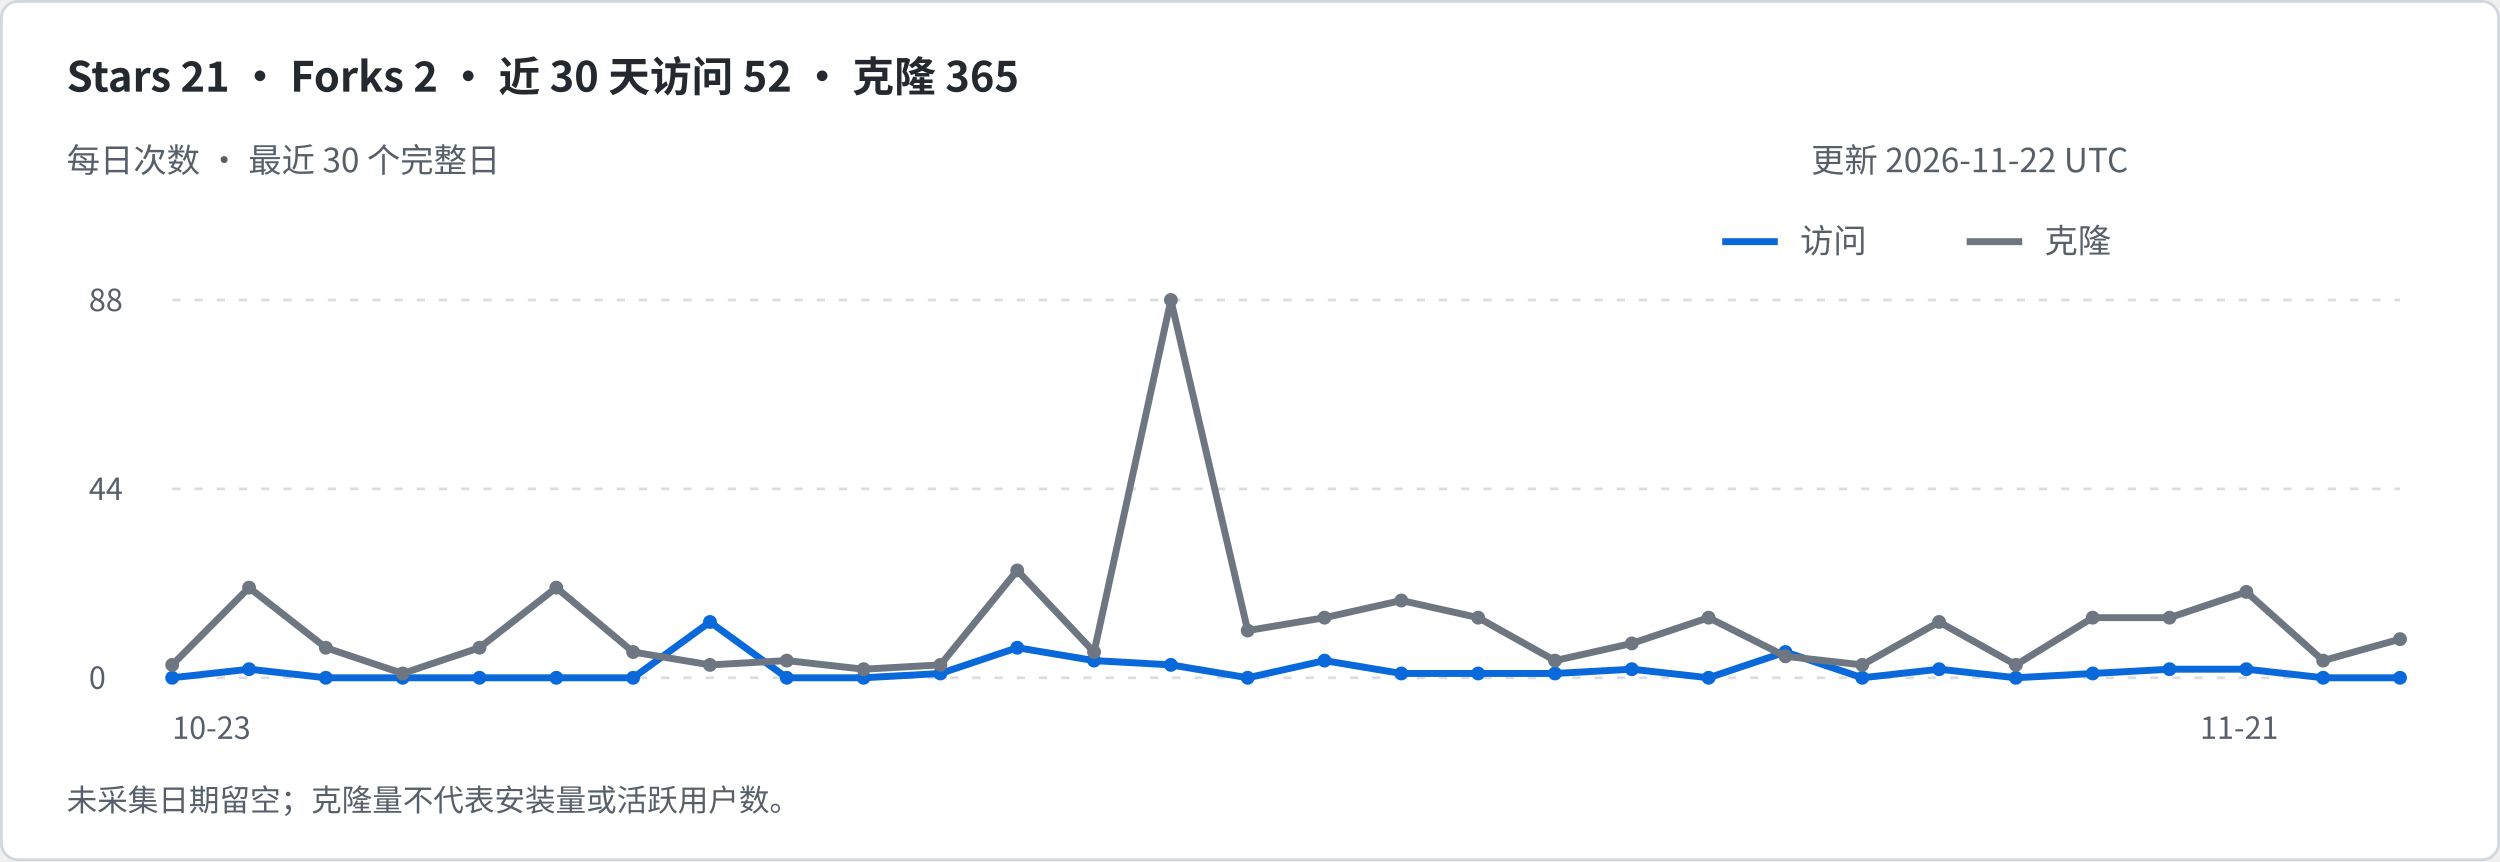
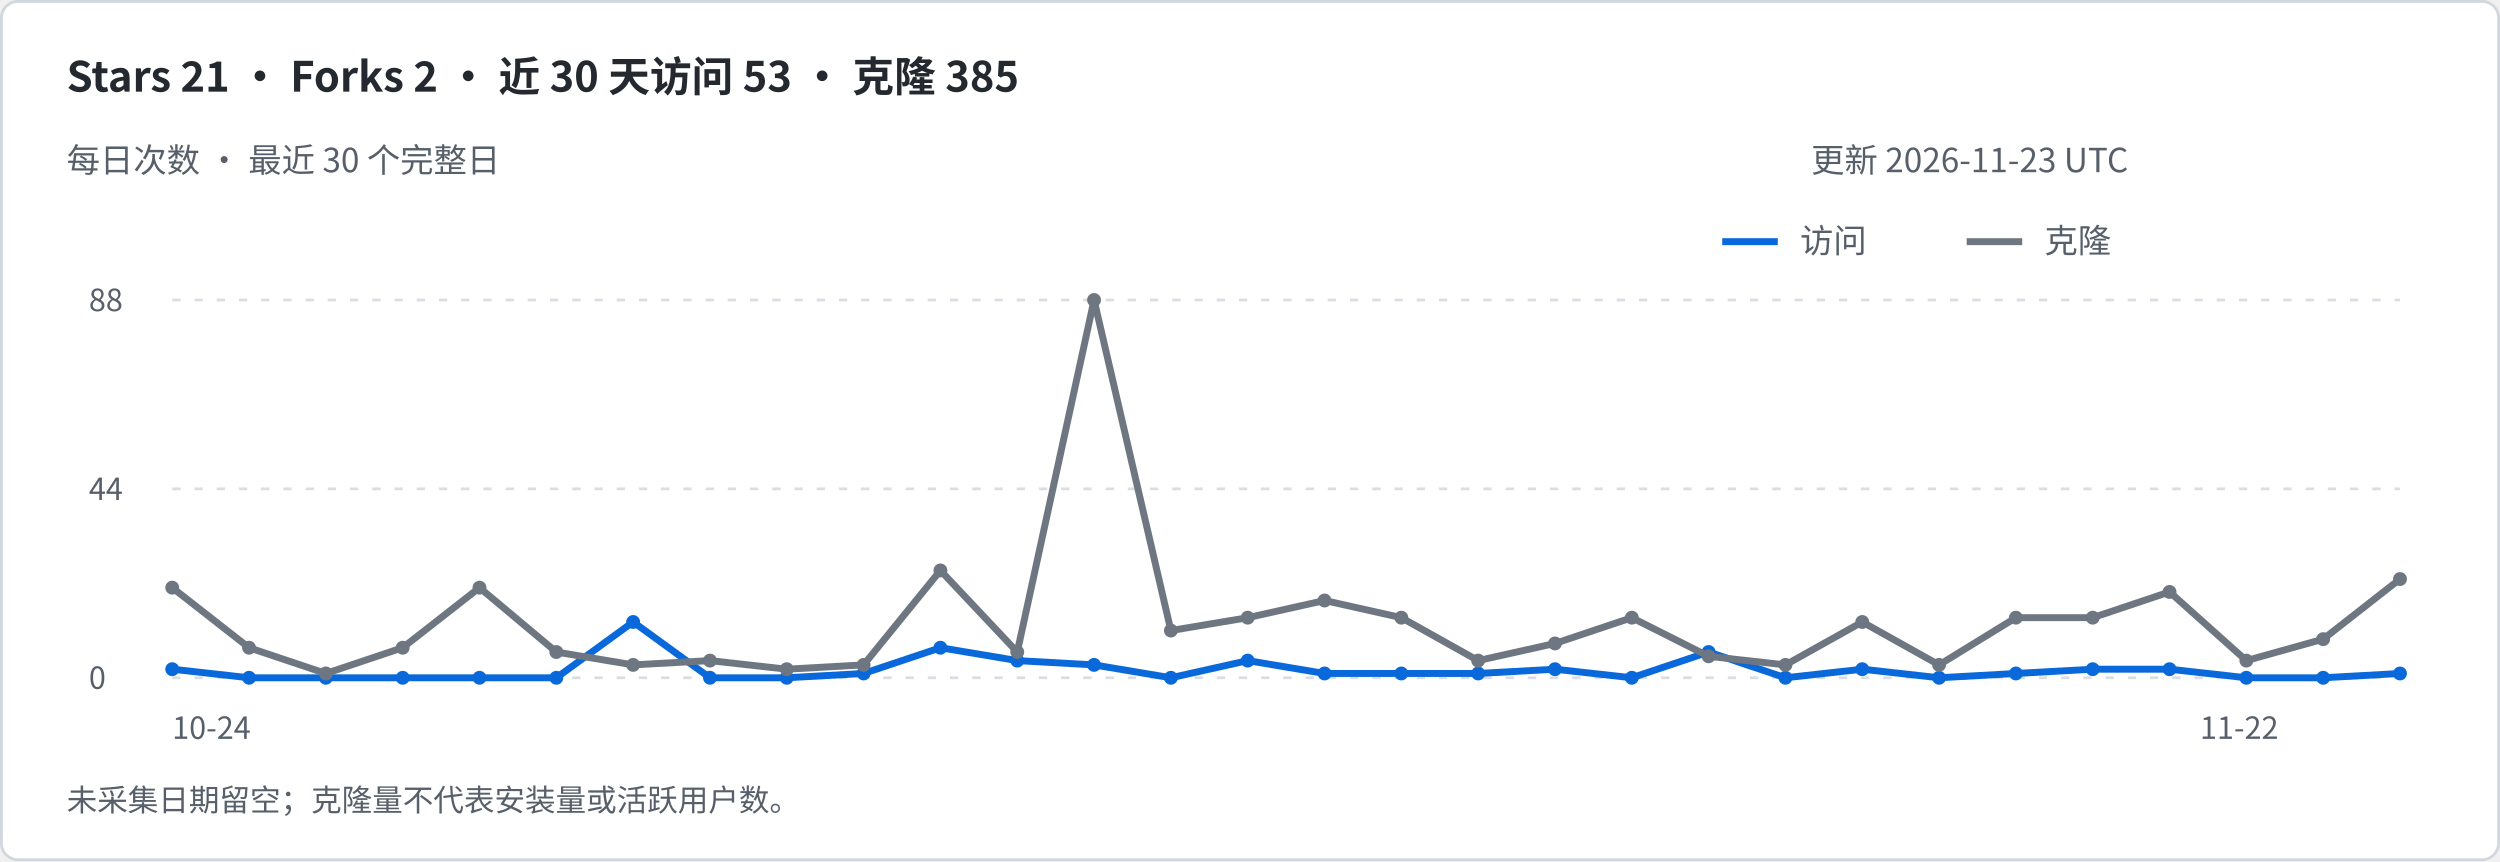
<svg xmlns="http://www.w3.org/2000/svg" width="900" height="310" viewBox="0 0 900 310" role="img" aria-labelledby="title desc">
  <rect x=".5" y=".5" width="899" height="309" rx="6" fill="#ffffff" stroke="#d0d7de" />
  <g font-family="-apple-system,BlinkMacSystemFont,Segoe UI,Noto Sans CJK SC,sans-serif">
-     <text x="24" y="33" font-size="15" fill="#24292f" font-weight="600">Stars 21   ·   Forks 2   ·   近 30 天访问 52   ·   克隆 365</text>
+     <text x="24" y="33" font-size="15" fill="#24292f" font-weight="600">Stars 21   ·   Forks 2   ·   近 30 天访问 53   ·   克隆 385</text>
    <text x="24" y="62" font-size="12" fill="#57606a" font-weight="400">每日次数 · 最近 30 个完整日</text>
-     <text x="652" y="62" font-size="12" fill="#57606a" font-weight="400">更新 2026-11-22 UTC</text>
+     <text x="652" y="62" font-size="12" fill="#57606a" font-weight="400">更新 2026-11-23 UTC</text>
    <path d="M620 87h20" stroke="#0969da" stroke-width="2.5" />
    <text x="648" y="91" font-size="12" fill="#57606a" font-weight="400">访问</text>
    <path d="M708 87h20" stroke="#6e7781" stroke-width="2.5" />
    <text x="736" y="91" font-size="12" fill="#57606a" font-weight="400">克隆</text>
    <path d="M62 244h802" stroke="#d8dee4" stroke-dasharray="3 5" />
    <text x="32" y="248" font-size="11" fill="#57606a" font-weight="400">0</text>
    <path d="M62 176.0h802" stroke="#d8dee4" stroke-dasharray="3 5" />
    <text x="32" y="180.0" font-size="11" fill="#57606a" font-weight="400">44</text>
    <path d="M62 108h802" stroke="#d8dee4" stroke-dasharray="3 5" />
    <text x="32" y="112" font-size="11" fill="#57606a" font-weight="400">88</text>
-     <path d="M62.00 244.00 L89.66 240.91 L117.31 244.00 L144.97 244.00 L172.62 244.00 L200.28 244.00 L227.93 244.00 L255.59 223.91 L283.24 244.00 L310.90 244.00 L338.55 242.45 L366.21 233.18 L393.86 237.82 L421.52 239.36 L449.17 244.00 L476.83 237.82 L504.48 242.45 L532.14 242.45 L559.79 242.45 L587.45 240.91 L615.10 244.00 L642.76 234.73 L670.41 244.00 L698.07 240.91 L725.72 244.00 L753.38 242.45 L781.03 240.91 L808.69 240.91 L836.34 244.00 L864.00 244.00" fill="none" stroke="#0969da" stroke-width="2.5" stroke-linejoin="round" />
-     <circle cx="62.00" cy="244.00" r="2.5" fill="#0969da" />
-     <circle cx="89.66" cy="240.91" r="2.5" fill="#0969da" />
+     <path d="M62.00 240.91 L89.66 244.00 L117.31 244.00 L144.97 244.00 L172.62 244.00 L200.28 244.00 L227.93 223.91 L255.59 244.00 L283.24 244.00 L310.90 242.45 L338.55 233.18 L366.21 237.82 L393.86 239.36 L421.52 244.00 L449.17 237.82 L476.83 242.45 L504.48 242.45 L532.14 242.45 L559.79 240.91 L587.45 244.00 L615.10 234.73 L642.76 244.00 L670.41 240.91 L698.07 244.00 L725.72 242.45 L753.38 240.91 L781.03 240.91 L808.69 244.00 L836.34 244.00 L864.00 242.45" fill="none" stroke="#0969da" stroke-width="2.5" stroke-linejoin="round" />
+     <circle cx="62.00" cy="240.91" r="2.5" fill="#0969da" />
+     <circle cx="89.66" cy="244.00" r="2.5" fill="#0969da" />
    <circle cx="117.31" cy="244.00" r="2.5" fill="#0969da" />
    <circle cx="144.97" cy="244.00" r="2.5" fill="#0969da" />
    <circle cx="172.62" cy="244.00" r="2.5" fill="#0969da" />
    <circle cx="200.28" cy="244.00" r="2.5" fill="#0969da" />
-     <circle cx="227.93" cy="244.00" r="2.5" fill="#0969da" />
-     <circle cx="255.59" cy="223.91" r="2.5" fill="#0969da" />
+     <circle cx="227.93" cy="223.91" r="2.5" fill="#0969da" />
+     <circle cx="255.59" cy="244.00" r="2.5" fill="#0969da" />
    <circle cx="283.24" cy="244.00" r="2.5" fill="#0969da" />
-     <circle cx="310.90" cy="244.00" r="2.5" fill="#0969da" />
-     <circle cx="338.55" cy="242.45" r="2.5" fill="#0969da" />
-     <circle cx="366.21" cy="233.18" r="2.5" fill="#0969da" />
-     <circle cx="393.86" cy="237.82" r="2.5" fill="#0969da" />
-     <circle cx="421.52" cy="239.36" r="2.5" fill="#0969da" />
-     <circle cx="449.17" cy="244.00" r="2.5" fill="#0969da" />
-     <circle cx="476.83" cy="237.82" r="2.5" fill="#0969da" />
+     <circle cx="310.90" cy="242.45" r="2.5" fill="#0969da" />
+     <circle cx="338.55" cy="233.18" r="2.5" fill="#0969da" />
+     <circle cx="366.21" cy="237.82" r="2.5" fill="#0969da" />
+     <circle cx="393.86" cy="239.36" r="2.5" fill="#0969da" />
+     <circle cx="421.52" cy="244.00" r="2.5" fill="#0969da" />
+     <circle cx="449.17" cy="237.82" r="2.5" fill="#0969da" />
+     <circle cx="476.83" cy="242.45" r="2.5" fill="#0969da" />
    <circle cx="504.48" cy="242.45" r="2.5" fill="#0969da" />
    <circle cx="532.14" cy="242.45" r="2.5" fill="#0969da" />
-     <circle cx="559.79" cy="242.45" r="2.5" fill="#0969da" />
-     <circle cx="587.45" cy="240.91" r="2.5" fill="#0969da" />
-     <circle cx="615.10" cy="244.00" r="2.5" fill="#0969da" />
-     <circle cx="642.76" cy="234.73" r="2.5" fill="#0969da" />
-     <circle cx="670.41" cy="244.00" r="2.5" fill="#0969da" />
-     <circle cx="698.07" cy="240.91" r="2.5" fill="#0969da" />
-     <circle cx="725.72" cy="244.00" r="2.5" fill="#0969da" />
-     <circle cx="753.38" cy="242.45" r="2.5" fill="#0969da" />
+     <circle cx="559.79" cy="240.91" r="2.5" fill="#0969da" />
+     <circle cx="587.45" cy="244.00" r="2.5" fill="#0969da" />
+     <circle cx="615.10" cy="234.73" r="2.5" fill="#0969da" />
+     <circle cx="642.76" cy="244.00" r="2.5" fill="#0969da" />
+     <circle cx="670.41" cy="240.91" r="2.5" fill="#0969da" />
+     <circle cx="698.07" cy="244.00" r="2.5" fill="#0969da" />
+     <circle cx="725.72" cy="242.45" r="2.5" fill="#0969da" />
+     <circle cx="753.38" cy="240.91" r="2.5" fill="#0969da" />
    <circle cx="781.03" cy="240.91" r="2.5" fill="#0969da" />
-     <circle cx="808.69" cy="240.91" r="2.5" fill="#0969da" />
+     <circle cx="808.69" cy="244.00" r="2.5" fill="#0969da" />
    <circle cx="836.34" cy="244.00" r="2.5" fill="#0969da" />
-     <circle cx="864.00" cy="244.00" r="2.5" fill="#0969da" />
-     <text x="62" y="266" font-size="11" fill="#57606a" font-weight="400">10-23</text>
-     <text x="792" y="266" font-size="11" fill="#57606a" font-weight="400">11-21</text>
-     <path d="M62.00 239.36 L89.66 211.55 L117.31 233.18 L144.97 242.45 L172.62 233.18 L200.28 211.55 L227.93 234.73 L255.59 239.36 L283.24 237.82 L310.90 240.91 L338.55 239.36 L366.21 205.36 L393.86 234.73 L421.52 108.00 L449.17 227.00 L476.83 222.36 L504.48 216.18 L532.14 222.36 L559.79 237.82 L587.45 231.64 L615.10 222.36 L642.76 236.27 L670.41 239.36 L698.07 223.91 L725.72 239.36 L753.38 222.36 L781.03 222.36 L808.69 213.09 L836.34 237.82 L864.00 230.09" fill="none" stroke="#6e7781" stroke-width="2.5" stroke-linejoin="round" />
-     <circle cx="62.00" cy="239.36" r="2.5" fill="#6e7781" />
-     <circle cx="89.66" cy="211.55" r="2.5" fill="#6e7781" />
-     <circle cx="117.31" cy="233.18" r="2.5" fill="#6e7781" />
-     <circle cx="144.97" cy="242.45" r="2.5" fill="#6e7781" />
-     <circle cx="172.62" cy="233.18" r="2.5" fill="#6e7781" />
-     <circle cx="200.28" cy="211.55" r="2.5" fill="#6e7781" />
-     <circle cx="227.93" cy="234.73" r="2.5" fill="#6e7781" />
-     <circle cx="255.59" cy="239.36" r="2.5" fill="#6e7781" />
-     <circle cx="283.24" cy="237.82" r="2.5" fill="#6e7781" />
-     <circle cx="310.90" cy="240.91" r="2.5" fill="#6e7781" />
-     <circle cx="338.55" cy="239.36" r="2.5" fill="#6e7781" />
-     <circle cx="366.21" cy="205.36" r="2.5" fill="#6e7781" />
-     <circle cx="393.86" cy="234.73" r="2.5" fill="#6e7781" />
-     <circle cx="421.52" cy="108.00" r="2.5" fill="#6e7781" />
-     <circle cx="449.17" cy="227.00" r="2.5" fill="#6e7781" />
-     <circle cx="476.83" cy="222.36" r="2.5" fill="#6e7781" />
-     <circle cx="504.48" cy="216.18" r="2.5" fill="#6e7781" />
-     <circle cx="532.14" cy="222.36" r="2.5" fill="#6e7781" />
-     <circle cx="559.79" cy="237.82" r="2.5" fill="#6e7781" />
-     <circle cx="587.45" cy="231.64" r="2.5" fill="#6e7781" />
-     <circle cx="615.10" cy="222.36" r="2.5" fill="#6e7781" />
-     <circle cx="642.76" cy="236.27" r="2.5" fill="#6e7781" />
-     <circle cx="670.41" cy="239.36" r="2.5" fill="#6e7781" />
-     <circle cx="698.07" cy="223.91" r="2.5" fill="#6e7781" />
-     <circle cx="725.72" cy="239.36" r="2.5" fill="#6e7781" />
+     <circle cx="864.00" cy="242.45" r="2.5" fill="#0969da" />
+     <text x="62" y="266" font-size="11" fill="#57606a" font-weight="400">10-24</text>
+     <text x="792" y="266" font-size="11" fill="#57606a" font-weight="400">11-22</text>
+     <path d="M62.00 211.55 L89.66 233.18 L117.31 242.45 L144.97 233.18 L172.62 211.55 L200.28 234.73 L227.93 239.36 L255.59 237.82 L283.24 240.91 L310.90 239.36 L338.55 205.36 L366.21 234.73 L393.86 108.00 L421.52 227.00 L449.17 222.36 L476.83 216.18 L504.48 222.36 L532.14 237.82 L559.79 231.64 L587.45 222.36 L615.10 236.27 L642.76 239.36 L670.41 223.91 L698.07 239.36 L725.72 222.36 L753.38 222.36 L781.03 213.09 L808.69 237.82 L836.34 230.09 L864.00 208.45" fill="none" stroke="#6e7781" stroke-width="2.5" stroke-linejoin="round" />
+     <circle cx="62.00" cy="211.55" r="2.5" fill="#6e7781" />
+     <circle cx="89.66" cy="233.18" r="2.5" fill="#6e7781" />
+     <circle cx="117.31" cy="242.45" r="2.5" fill="#6e7781" />
+     <circle cx="144.97" cy="233.18" r="2.5" fill="#6e7781" />
+     <circle cx="172.62" cy="211.55" r="2.5" fill="#6e7781" />
+     <circle cx="200.28" cy="234.73" r="2.5" fill="#6e7781" />
+     <circle cx="227.93" cy="239.36" r="2.5" fill="#6e7781" />
+     <circle cx="255.59" cy="237.82" r="2.5" fill="#6e7781" />
+     <circle cx="283.24" cy="240.91" r="2.5" fill="#6e7781" />
+     <circle cx="310.90" cy="239.36" r="2.5" fill="#6e7781" />
+     <circle cx="338.55" cy="205.36" r="2.5" fill="#6e7781" />
+     <circle cx="366.21" cy="234.73" r="2.5" fill="#6e7781" />
+     <circle cx="393.86" cy="108.00" r="2.5" fill="#6e7781" />
+     <circle cx="421.52" cy="227.00" r="2.5" fill="#6e7781" />
+     <circle cx="449.17" cy="222.36" r="2.5" fill="#6e7781" />
+     <circle cx="476.83" cy="216.18" r="2.5" fill="#6e7781" />
+     <circle cx="504.48" cy="222.36" r="2.5" fill="#6e7781" />
+     <circle cx="532.14" cy="237.82" r="2.5" fill="#6e7781" />
+     <circle cx="559.79" cy="231.64" r="2.5" fill="#6e7781" />
+     <circle cx="587.45" cy="222.36" r="2.5" fill="#6e7781" />
+     <circle cx="615.10" cy="236.27" r="2.5" fill="#6e7781" />
+     <circle cx="642.76" cy="239.36" r="2.5" fill="#6e7781" />
+     <circle cx="670.41" cy="223.91" r="2.5" fill="#6e7781" />
+     <circle cx="698.07" cy="239.36" r="2.5" fill="#6e7781" />
+     <circle cx="725.72" cy="222.36" r="2.5" fill="#6e7781" />
    <circle cx="753.38" cy="222.36" r="2.5" fill="#6e7781" />
-     <circle cx="781.03" cy="222.36" r="2.5" fill="#6e7781" />
-     <circle cx="808.69" cy="213.09" r="2.5" fill="#6e7781" />
-     <circle cx="836.34" cy="237.82" r="2.5" fill="#6e7781" />
-     <circle cx="864.00" cy="230.09" r="2.5" fill="#6e7781" />
+     <circle cx="781.03" cy="213.09" r="2.5" fill="#6e7781" />
+     <circle cx="808.69" cy="237.82" r="2.5" fill="#6e7781" />
+     <circle cx="836.34" cy="230.09" r="2.5" fill="#6e7781" />
+     <circle cx="864.00" cy="208.45" r="2.5" fill="#6e7781" />
    <text x="24" y="292" font-size="11" fill="#57606a" font-weight="400">未采集日期留空；克隆量不代表安装量或活跃用户数。</text>
  </g>
</svg>
